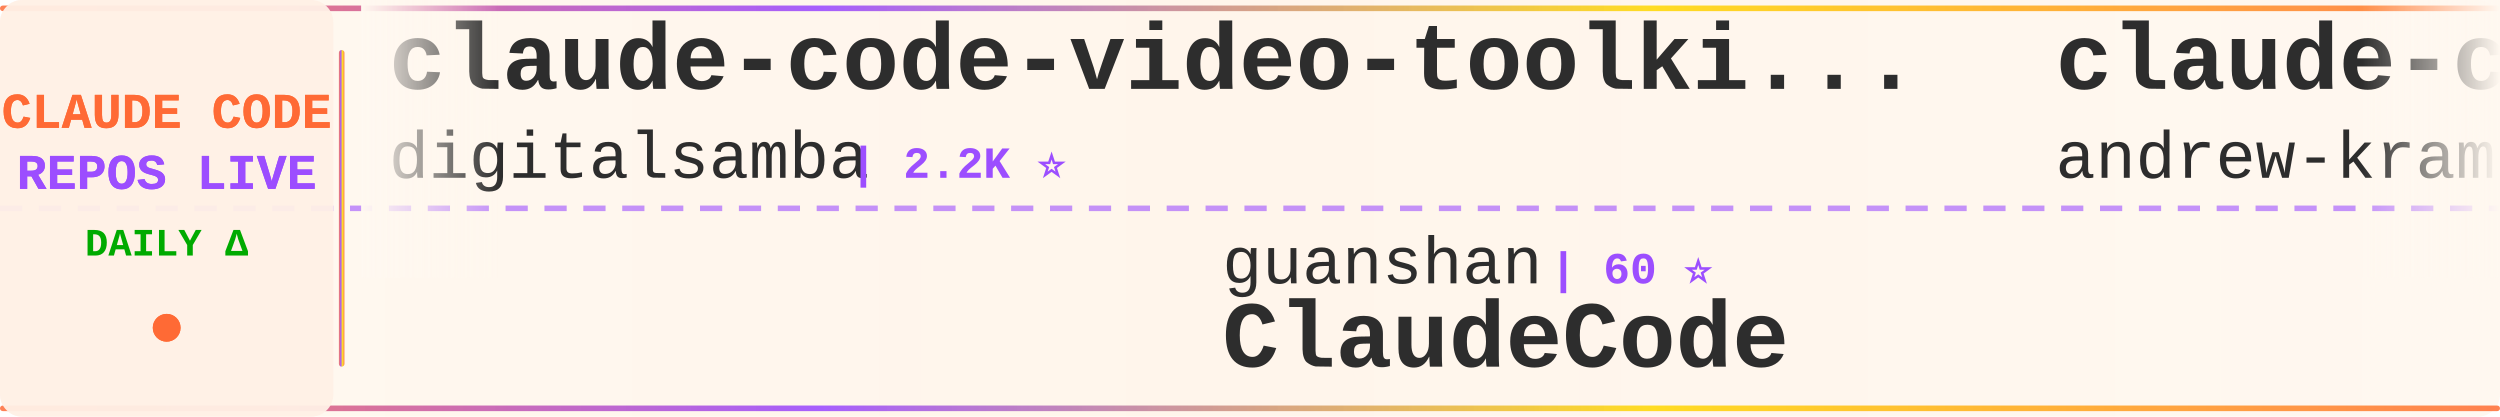
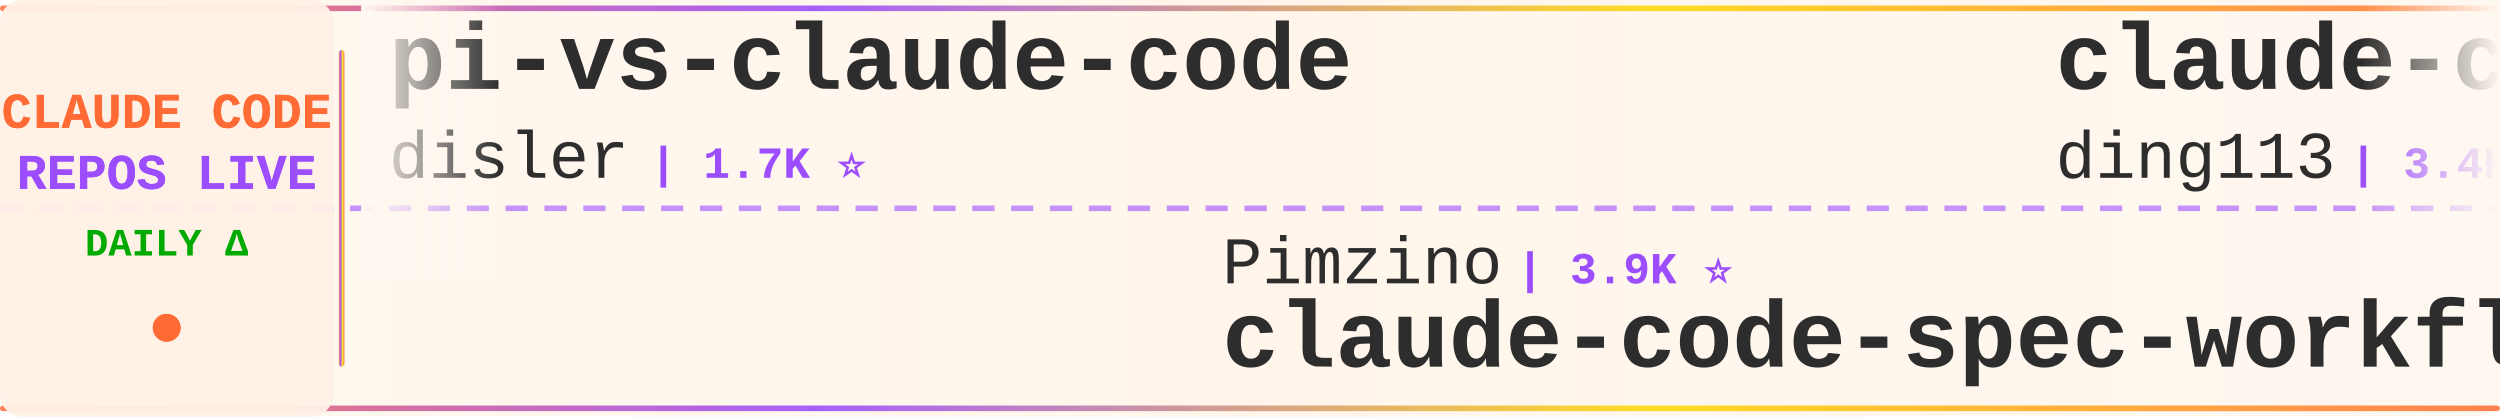
<svg xmlns="http://www.w3.org/2000/svg" width="900" height="150">
  <defs>
    <linearGradient id="tickerBg" x1="0%" y1="0%" x2="100%" y2="0%">
      <stop offset="0%" style="stop-color:#fff8f0;stop-opacity:0.98" />
      <stop offset="50%" style="stop-color:#fff5eb;stop-opacity:1" />
      <stop offset="100%" style="stop-color:#fff8f0;stop-opacity:0.98" />
    </linearGradient>
    <linearGradient id="borderGrad" x1="0%" y1="0%" x2="100%" y2="0%">
      <stop offset="0%" style="stop-color:#FF6B35;stop-opacity:0.85">
        <animate attributeName="stop-opacity" values="0.85;1;0.85" dur="2s" repeatCount="indefinite" />
      </stop>
      <stop offset="33%" style="stop-color:#9C4EFF;stop-opacity:0.9">
        <animate attributeName="stop-opacity" values="0.9;1;0.9" dur="2.2s" repeatCount="indefinite" />
      </stop>
      <stop offset="66%" style="stop-color:#FFD700;stop-opacity:0.85">
        <animate attributeName="stop-opacity" values="0.85;1;0.85" dur="1.8s" repeatCount="indefinite" />
      </stop>
      <stop offset="100%" style="stop-color:#FF6B35;stop-opacity:0.85">
        <animate attributeName="stop-opacity" values="0.85;1;0.85" dur="2s" repeatCount="indefinite" />
      </stop>
    </linearGradient>
    <filter id="textGlow">
      <feGaussianBlur stdDeviation="0.15" result="coloredBlur" />
      <feMerge>
        <feMergeNode in="coloredBlur" />
        <feMergeNode in="SourceGraphic" />
      </feMerge>
    </filter>
    <filter id="metricGlow">
      <feGaussianBlur stdDeviation="0.2" result="coloredBlur" />
      <feMerge>
        <feMergeNode in="coloredBlur" />
        <feMergeNode in="SourceGraphic" />
      </feMerge>
    </filter>
    <linearGradient id="leftFade" x1="0%" y1="0%" x2="100%" y2="0%">
      <stop offset="0%" style="stop-color:#fff8f0;stop-opacity:1" />
      <stop offset="100%" style="stop-color:#fff8f0;stop-opacity:0" />
    </linearGradient>
    <linearGradient id="rightFade" x1="0%" y1="0%" x2="100%" y2="0%">
      <stop offset="0%" style="stop-color:#fff8f0;stop-opacity:0" />
      <stop offset="100%" style="stop-color:#fff8f0;stop-opacity:1" />
    </linearGradient>
  </defs>
  <rect width="900" height="150" fill="url(#tickerBg)" rx="8" />
  <rect x="0" y="2" width="900" height="2" fill="url(#borderGrad)" rx="1" />
  <rect x="0" y="146" width="900" height="2" fill="url(#borderGrad)" rx="1" />
  <line x1="0" y1="75" x2="900" y2="75" stroke="#9C4EFF" stroke-width="2" stroke-dasharray="8 6" opacity="0.6" />
  <rect x="0" y="0" width="120" height="150" fill="#fff0e6" opacity="0.95" rx="8" />
  <text x="60" y="46" font-family="'Courier New', monospace" font-size="18" font-weight="bold" fill="#FF6B35" text-anchor="middle" filter="url(#textGlow)">
    CLAUDE CODE
  </text>
  <text x="60" y="68" font-family="'Courier New', monospace" font-size="18" font-weight="bold" fill="#9C4EFF" text-anchor="middle" filter="url(#textGlow)">
    REPOS LIVE
  </text>
  <text x="60" y="92" font-family="'Courier New', monospace" font-size="14" font-weight="bold" fill="#00aa00" text-anchor="middle">
    DAILY Δ
  </text>
  <circle cx="60" cy="118" r="5" fill="#FF6B35" filter="url(#metricGlow)">
    <animate attributeName="r" values="4;6;4" dur="1.5s" repeatCount="indefinite" />
    <animate attributeName="opacity" values="0.6;1;0.6" dur="1.5s" repeatCount="indefinite" />
  </circle>
  <rect x="122" y="18" width="2" height="114" fill="url(#borderGrad)" rx="1" />
  <clipPath id="tickerClip">
    <rect x="130" y="0" width="770" height="150" />
  </clipPath>
  <g clip-path="url(#tickerClip)">
    <g id="tickerItems">
      <animateTransform attributeName="transform" attributeType="XML" type="translate" from="0 0" to="-3000 0" dur="54s" repeatCount="indefinite" />
      <g transform="translate(0, 0)">
-         <text x="140" y="32" font-family="'Courier New', monospace" font-size="34" font-weight="bold" fill="#2d2d2d">claude-code-video-toolki...</text>
-         <text x="140" y="64" font-family="'Courier New', monospace" font-size="24" font-weight="normal" fill="#2d2d2d" opacity="1.0">digitalsamba</text>
-         <text x="306" y="64" font-family="'Courier New', monospace" font-size="16" font-weight="bold" fill="#9C4EFF"> | 2.2K ⭐</text>
+         <text x="140" y="32" font-family="'Courier New', monospace" font-size="34" font-weight="bold" fill="#2d2d2d">pi-vs-claude-code</text>
+         <text x="140" y="64" font-family="'Courier New', monospace" font-size="24" font-weight="normal" fill="#2d2d2d" opacity="1.0">disler</text>
+         <text x="234" y="64" font-family="'Courier New', monospace" font-size="16" font-weight="bold" fill="#9C4EFF"> | 1.7K ⭐</text>
      </g>
      <g transform="translate(300, 0)">
-         <text x="140" y="102" font-family="'Courier New', monospace" font-size="24" font-weight="normal" fill="#2d2d2d" opacity="1.0">guanshan</text>
-         <text x="258" y="102" font-family="'Courier New', monospace" font-size="16" font-weight="bold" fill="#9C4EFF"> | 60 ⭐</text>
-         <text x="140" y="132" font-family="'Courier New', monospace" font-size="34" font-weight="bold" fill="#2d2d2d">ClaudeCode</text>
+         <text x="140" y="102" font-family="'Courier New', monospace" font-size="24" font-weight="normal" fill="#2d2d2d" opacity="1.0">Pimzino</text>
+         <text x="246" y="102" font-family="'Courier New', monospace" font-size="16" font-weight="bold" fill="#9C4EFF"> | 3.9K ⭐</text>
+         <text x="140" y="132" font-family="'Courier New', monospace" font-size="34" font-weight="bold" fill="#2d2d2d">claude-code-spec-workflo...</text>
      </g>
      <g transform="translate(600, 0)">
-         <text x="140" y="32" font-family="'Courier New', monospace" font-size="34" font-weight="bold" fill="#2d2d2d">claude-code-source-build</text>
-         <text x="140" y="64" font-family="'Courier New', monospace" font-size="24" font-weight="normal" fill="#2d2d2d" opacity="1.0">andrew-kramer-inno</text>
-         <text x="378" y="64" font-family="'Courier New', monospace" font-size="16" font-weight="bold" fill="#9C4EFF"> | 594 ⭐</text>
+         <text x="140" y="32" font-family="'Courier New', monospace" font-size="34" font-weight="bold" fill="#2d2d2d">claude-code-hub</text>
+         <text x="140" y="64" font-family="'Courier New', monospace" font-size="24" font-weight="normal" fill="#2d2d2d" opacity="1.0">ding113</text>
+         <text x="246" y="64" font-family="'Courier New', monospace" font-size="16" font-weight="bold" fill="#9C4EFF"> | 3.4K ⭐</text>
      </g>
      <g transform="translate(900, 0)">
-         <text x="140" y="102" font-family="'Courier New', monospace" font-size="24" font-weight="normal" fill="#2d2d2d" opacity="1.0">Onewon</text>
-         <text x="234" y="102" font-family="'Courier New', monospace" font-size="16" font-weight="bold" fill="#9C4EFF"> | 182 ⭐</text>
-         <text x="140" y="132" font-family="'Courier New', monospace" font-size="34" font-weight="bold" fill="#2d2d2d">claude-code</text>
+         <text x="140" y="102" font-family="'Courier New', monospace" font-size="24" font-weight="normal" fill="#2d2d2d" opacity="1.0">VILA-Lab</text>
+         <text x="258" y="102" font-family="'Courier New', monospace" font-size="16" font-weight="bold" fill="#9C4EFF"> | 2.1K ⭐</text>
+         <text x="140" y="132" font-family="'Courier New', monospace" font-size="34" font-weight="bold" fill="#2d2d2d">Dive-into-Claude-Code</text>
      </g>
      <g transform="translate(1200, 0)">
-         <text x="140" y="32" font-family="'Courier New', monospace" font-size="34" font-weight="bold" fill="#2d2d2d">claude-code-ultimate-gui...</text>
-         <text x="140" y="64" font-family="'Courier New', monospace" font-size="24" font-weight="normal" fill="#2d2d2d" opacity="1.0">FlorianBruniaux</text>
-         <text x="342" y="64" font-family="'Courier New', monospace" font-size="16" font-weight="bold" fill="#9C4EFF"> | 6.1K ⭐ +2</text>
+         <text x="140" y="32" font-family="'Courier New', monospace" font-size="34" font-weight="bold" fill="#2d2d2d">claude-code-sourcemap</text>
+         <text x="140" y="64" font-family="'Courier New', monospace" font-size="24" font-weight="normal" fill="#2d2d2d" opacity="1.0">ChinaSiro</text>
+         <text x="270" y="64" font-family="'Courier New', monospace" font-size="16" font-weight="bold" fill="#9C4EFF"> | 9.7K ⭐ +1</text>
      </g>
      <g transform="translate(1500, 0)">
-         <text x="140" y="102" font-family="'Courier New', monospace" font-size="24" font-weight="normal" fill="#2d2d2d" opacity="1.0">beilingcc</text>
-         <text x="270" y="102" font-family="'Courier New', monospace" font-size="16" font-weight="bold" fill="#9C4EFF"> | 97 ⭐</text>
-         <text x="140" y="132" font-family="'Courier New', monospace" font-size="34" font-weight="bold" fill="#2d2d2d">claude-code</text>
-       </g>
-       <g transform="translate(1800, 0)">
-         <text x="140" y="32" font-family="'Courier New', monospace" font-size="34" font-weight="bold" fill="#2d2d2d">Claude-code</text>
-         <text x="140" y="64" font-family="'Courier New', monospace" font-size="24" font-weight="normal" fill="#2d2d2d" opacity="1.0">fazxes</text>
-         <text x="234" y="64" font-family="'Courier New', monospace" font-size="16" font-weight="bold" fill="#9C4EFF"> | 245 ⭐</text>
-       </g>
-       <g transform="translate(2100, 0)">
        <text x="140" y="102" font-family="'Courier New', monospace" font-size="24" font-weight="normal" fill="#2d2d2d" opacity="1.0">Chachamaru127</text>
        <text x="318" y="102" font-family="'Courier New', monospace" font-size="16" font-weight="bold" fill="#9C4EFF"> | 3.1K ⭐ +1</text>
        <text x="140" y="132" font-family="'Courier New', monospace" font-size="34" font-weight="bold" fill="#2d2d2d">claude-code-harness</text>
      </g>
+       <g transform="translate(1800, 0)">
+         <text x="140" y="32" font-family="'Courier New', monospace" font-size="34" font-weight="bold" fill="#2d2d2d">claude-code-rev</text>
+         <text x="140" y="64" font-family="'Courier New', monospace" font-size="24" font-weight="normal" fill="#2d2d2d" opacity="1.0">oboard</text>
+         <text x="234" y="64" font-family="'Courier New', monospace" font-size="16" font-weight="bold" fill="#9C4EFF"> | 3.3K ⭐ +1</text>
+       </g>
+       <g transform="translate(2100, 0)">
+         <text x="140" y="102" font-family="'Courier New', monospace" font-size="24" font-weight="normal" fill="#2d2d2d" opacity="1.0">KPR111</text>
+         <text x="234" y="102" font-family="'Courier New', monospace" font-size="16" font-weight="bold" fill="#9C4EFF"> | 18 ⭐</text>
+         <text x="140" y="132" font-family="'Courier New', monospace" font-size="34" font-weight="bold" fill="#2d2d2d">Claude-Code</text>
+       </g>
      <g transform="translate(2400, 0)">
-         <text x="140" y="32" font-family="'Courier New', monospace" font-size="34" font-weight="bold" fill="#2d2d2d">ClaudeCodeAgents</text>
-         <text x="140" y="64" font-family="'Courier New', monospace" font-size="24" font-weight="normal" fill="#2d2d2d" opacity="1.0">darcyegb</text>
-         <text x="258" y="64" font-family="'Courier New', monospace" font-size="16" font-weight="bold" fill="#9C4EFF"> | 771 ⭐</text>
+         <text x="140" y="32" font-family="'Courier New', monospace" font-size="34" font-weight="bold" fill="#2d2d2d">claude_codex_bridge</text>
+         <text x="140" y="64" font-family="'Courier New', monospace" font-size="24" font-weight="normal" fill="#2d2d2d" opacity="1.0">SeemSeam</text>
+         <text x="258" y="64" font-family="'Courier New', monospace" font-size="16" font-weight="bold" fill="#9C4EFF"> | 3.5K ⭐</text>
      </g>
      <g transform="translate(2700, 0)">
-         <text x="140" y="102" font-family="'Courier New', monospace" font-size="24" font-weight="normal" fill="#2d2d2d" opacity="1.0">WorldFlowAI</text>
-         <text x="294" y="102" font-family="'Courier New', monospace" font-size="16" font-weight="bold" fill="#9C4EFF"> | 4.1K ⭐ +5</text>
-         <text x="140" y="132" font-family="'Courier New', monospace" font-size="34" font-weight="bold" fill="#2d2d2d">everything-claude-code</text>
+         <text x="140" y="102" font-family="'Courier New', monospace" font-size="24" font-weight="normal" fill="#2d2d2d" opacity="1.0">codeaashu</text>
+         <text x="270" y="102" font-family="'Courier New', monospace" font-size="16" font-weight="bold" fill="#9C4EFF"> | 3.4K ⭐ -1</text>
+         <text x="140" y="132" font-family="'Courier New', monospace" font-size="34" font-weight="bold" fill="#2d2d2d">claude-code</text>
      </g>
      <g transform="translate(3000, 0)">
-         <text x="140" y="32" font-family="'Courier New', monospace" font-size="34" font-weight="bold" fill="#2d2d2d">claude-code-video-toolki...</text>
-         <text x="140" y="64" font-family="'Courier New', monospace" font-size="24" font-weight="normal" fill="#2d2d2d" opacity="1.0">digitalsamba</text>
-         <text x="306" y="64" font-family="'Courier New', monospace" font-size="16" font-weight="bold" fill="#9C4EFF"> | 2.2K ⭐</text>
+         <text x="140" y="32" font-family="'Courier New', monospace" font-size="34" font-weight="bold" fill="#2d2d2d">pi-vs-claude-code</text>
+         <text x="140" y="64" font-family="'Courier New', monospace" font-size="24" font-weight="normal" fill="#2d2d2d" opacity="1.0">disler</text>
+         <text x="234" y="64" font-family="'Courier New', monospace" font-size="16" font-weight="bold" fill="#9C4EFF"> | 1.7K ⭐</text>
      </g>
      <g transform="translate(3300, 0)">
-         <text x="140" y="102" font-family="'Courier New', monospace" font-size="24" font-weight="normal" fill="#2d2d2d" opacity="1.0">guanshan</text>
-         <text x="258" y="102" font-family="'Courier New', monospace" font-size="16" font-weight="bold" fill="#9C4EFF"> | 60 ⭐</text>
-         <text x="140" y="132" font-family="'Courier New', monospace" font-size="34" font-weight="bold" fill="#2d2d2d">ClaudeCode</text>
+         <text x="140" y="102" font-family="'Courier New', monospace" font-size="24" font-weight="normal" fill="#2d2d2d" opacity="1.0">Pimzino</text>
+         <text x="246" y="102" font-family="'Courier New', monospace" font-size="16" font-weight="bold" fill="#9C4EFF"> | 3.9K ⭐</text>
+         <text x="140" y="132" font-family="'Courier New', monospace" font-size="34" font-weight="bold" fill="#2d2d2d">claude-code-spec-workflo...</text>
      </g>
      <g transform="translate(3600, 0)">
-         <text x="140" y="32" font-family="'Courier New', monospace" font-size="34" font-weight="bold" fill="#2d2d2d">claude-code-source-build</text>
-         <text x="140" y="64" font-family="'Courier New', monospace" font-size="24" font-weight="normal" fill="#2d2d2d" opacity="1.0">andrew-kramer-inno</text>
-         <text x="378" y="64" font-family="'Courier New', monospace" font-size="16" font-weight="bold" fill="#9C4EFF"> | 594 ⭐</text>
+         <text x="140" y="32" font-family="'Courier New', monospace" font-size="34" font-weight="bold" fill="#2d2d2d">claude-code-hub</text>
+         <text x="140" y="64" font-family="'Courier New', monospace" font-size="24" font-weight="normal" fill="#2d2d2d" opacity="1.0">ding113</text>
+         <text x="246" y="64" font-family="'Courier New', monospace" font-size="16" font-weight="bold" fill="#9C4EFF"> | 3.4K ⭐</text>
      </g>
      <g transform="translate(3900, 0)">
-         <text x="140" y="102" font-family="'Courier New', monospace" font-size="24" font-weight="normal" fill="#2d2d2d" opacity="1.0">Onewon</text>
-         <text x="234" y="102" font-family="'Courier New', monospace" font-size="16" font-weight="bold" fill="#9C4EFF"> | 182 ⭐</text>
-         <text x="140" y="132" font-family="'Courier New', monospace" font-size="34" font-weight="bold" fill="#2d2d2d">claude-code</text>
+         <text x="140" y="102" font-family="'Courier New', monospace" font-size="24" font-weight="normal" fill="#2d2d2d" opacity="1.0">VILA-Lab</text>
+         <text x="258" y="102" font-family="'Courier New', monospace" font-size="16" font-weight="bold" fill="#9C4EFF"> | 2.1K ⭐</text>
+         <text x="140" y="132" font-family="'Courier New', monospace" font-size="34" font-weight="bold" fill="#2d2d2d">Dive-into-Claude-Code</text>
      </g>
    </g>
  </g>
  <rect x="130" y="0" width="50" height="100" fill="url(#leftFade)" />
  <rect x="850" y="0" width="50" height="100" fill="url(#rightFade)" />
</svg>
